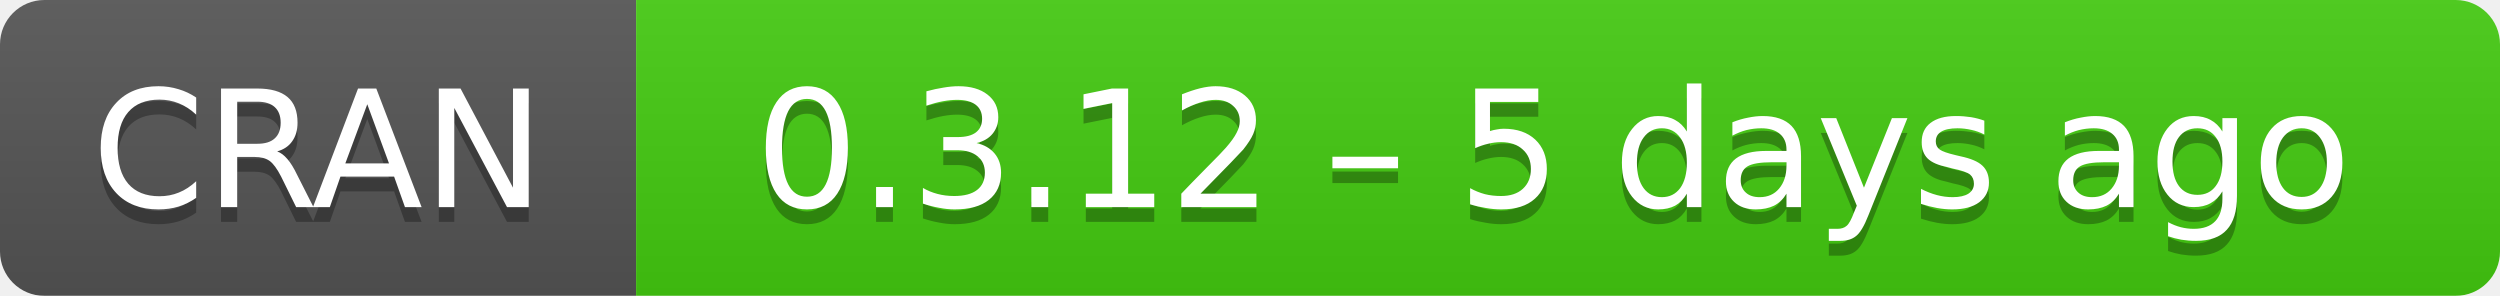
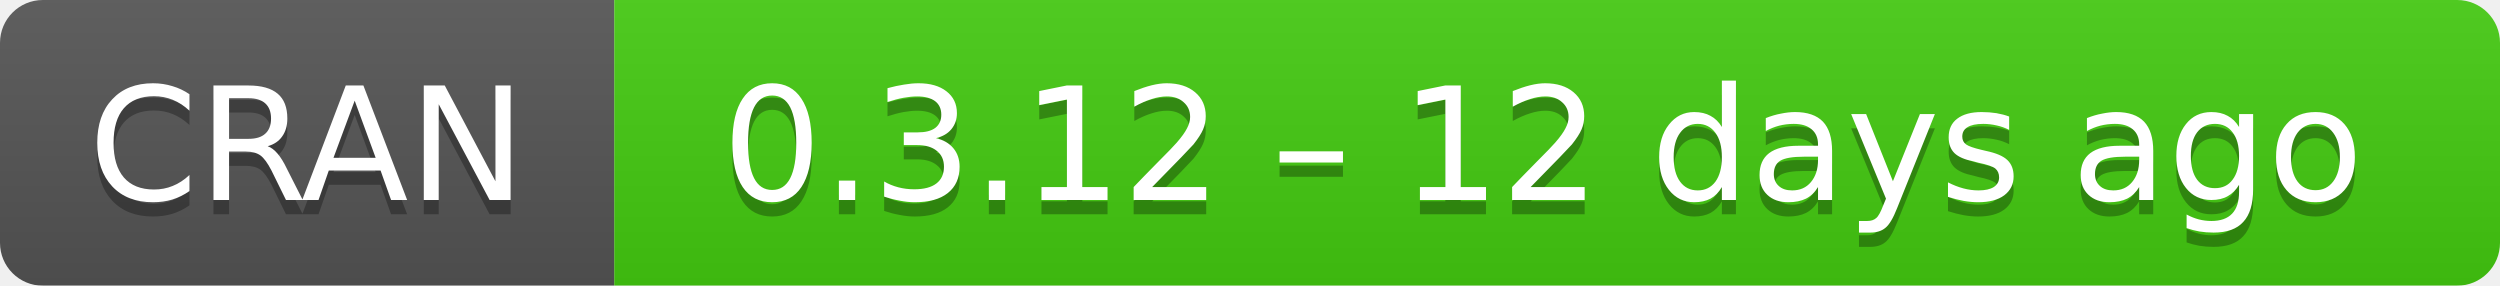
- <svg xmlns="http://www.w3.org/2000/svg" width="169" height="20" aria-label="CRAN 0.3.12 – 5 days ago">
+ <svg xmlns="http://www.w3.org/2000/svg" width="175" height="20" aria-label="CRAN 0.3.12 – 12 days ago">
  <linearGradient id="b" x2="0" y2="100%">
    <stop offset="0" stop-color="#bbb" stop-opacity=".1" />
    <stop offset="1" stop-opacity=".1" />
  </linearGradient>
  <mask id="a">
-     <rect width="169" height="20" rx="3" fill="#fff" />
+     <rect width="175" height="20" rx="3" fill="#fff" />
  </mask>
  <g mask="url(#a)">
    <path fill="#555" d="M0 0h43v20H0z" />
-     <path fill="#4c1" d="M43 0h147v20H43z" />
-     <path fill="url(#b)" d="M0 0h169v20H0z" />
+     <path fill="#4c1" d="M43 0h153v20H43z" />
+     <path fill="url(#b)" d="M0 0h175v20H0z" />
  </g>
  <g fill="#fff" text-anchor="middle" font-family="DejaVu Sans,Verdana,Geneva,sans-serif" font-size="11">
    <text x="21.5" y="15" fill="#010101" fill-opacity=".3">
      CRAN
    </text>
    <text x="21.5" y="14">
      CRAN
    </text>
-     <text x="105" y="15" fill="#010101" fill-opacity=".3">
-       0.3.12 – 5 days ago
+     <text x="108" y="15" fill="#010101" fill-opacity=".3">
+       0.3.12 – 12 days ago
    </text>
-     <text x="105" y="14">
-       0.3.12 – 5 days ago
+     <text x="108" y="14">
+       0.3.12 – 12 days ago
    </text>
  </g>
</svg>
